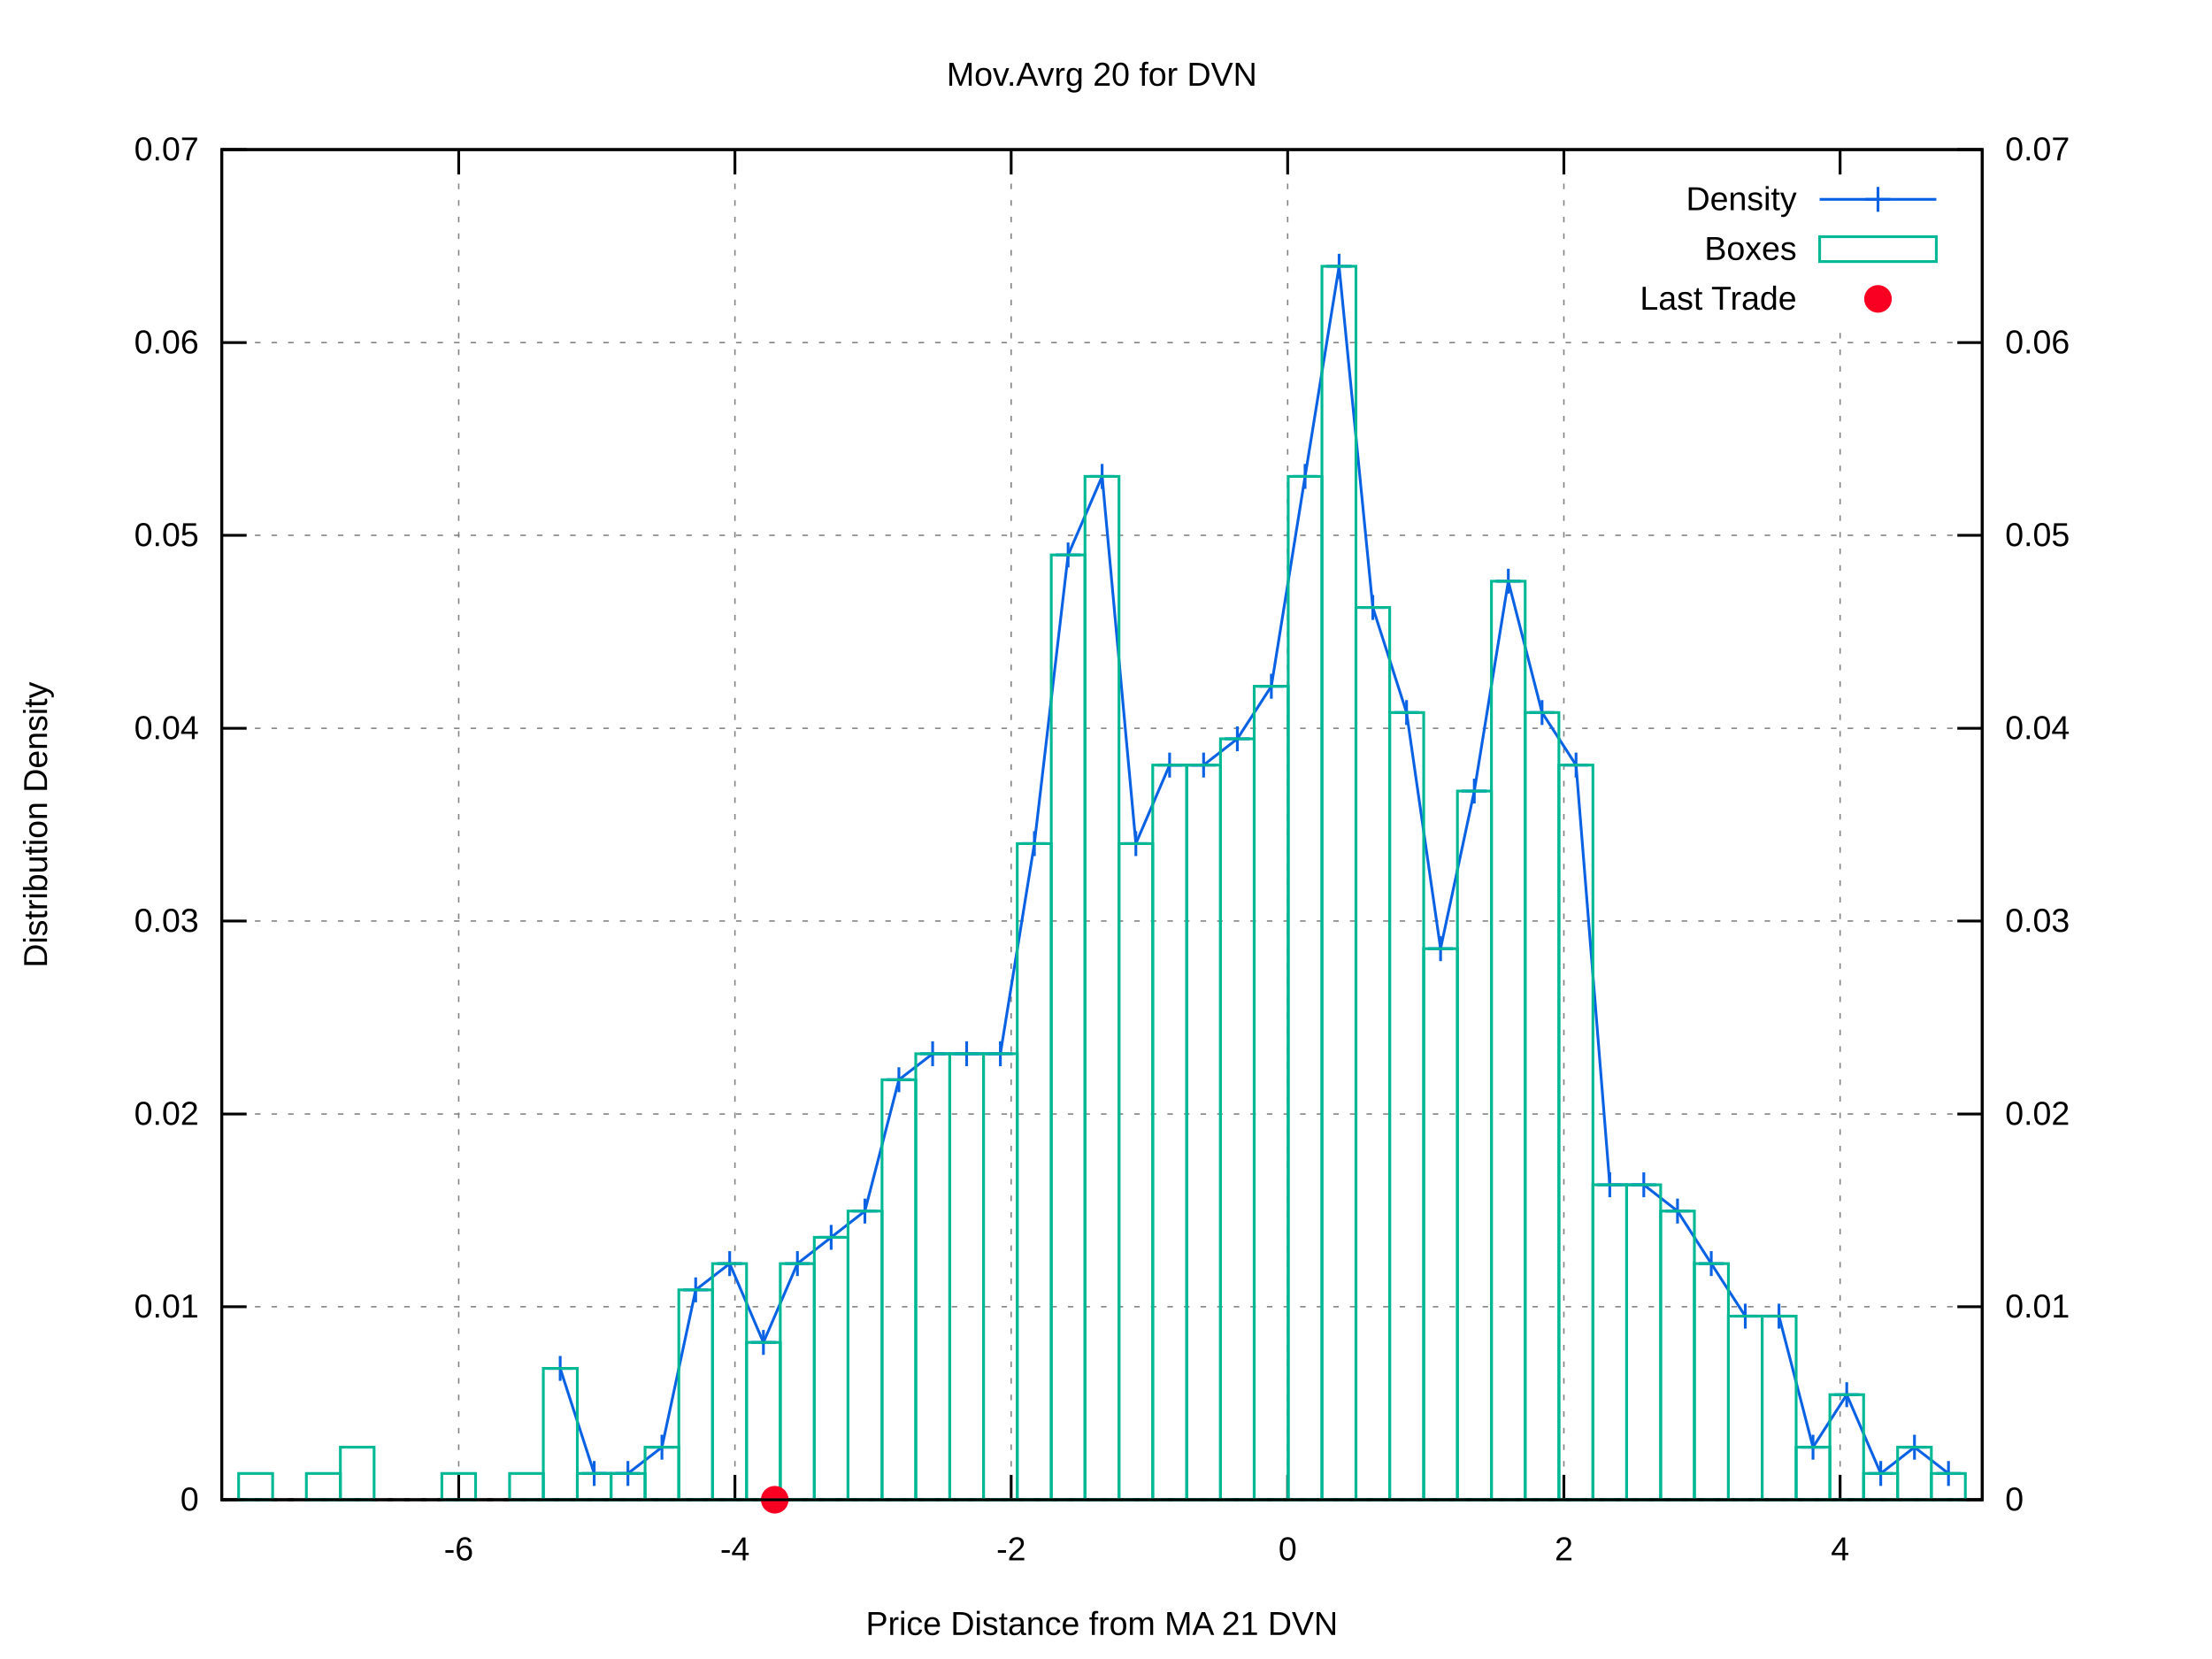
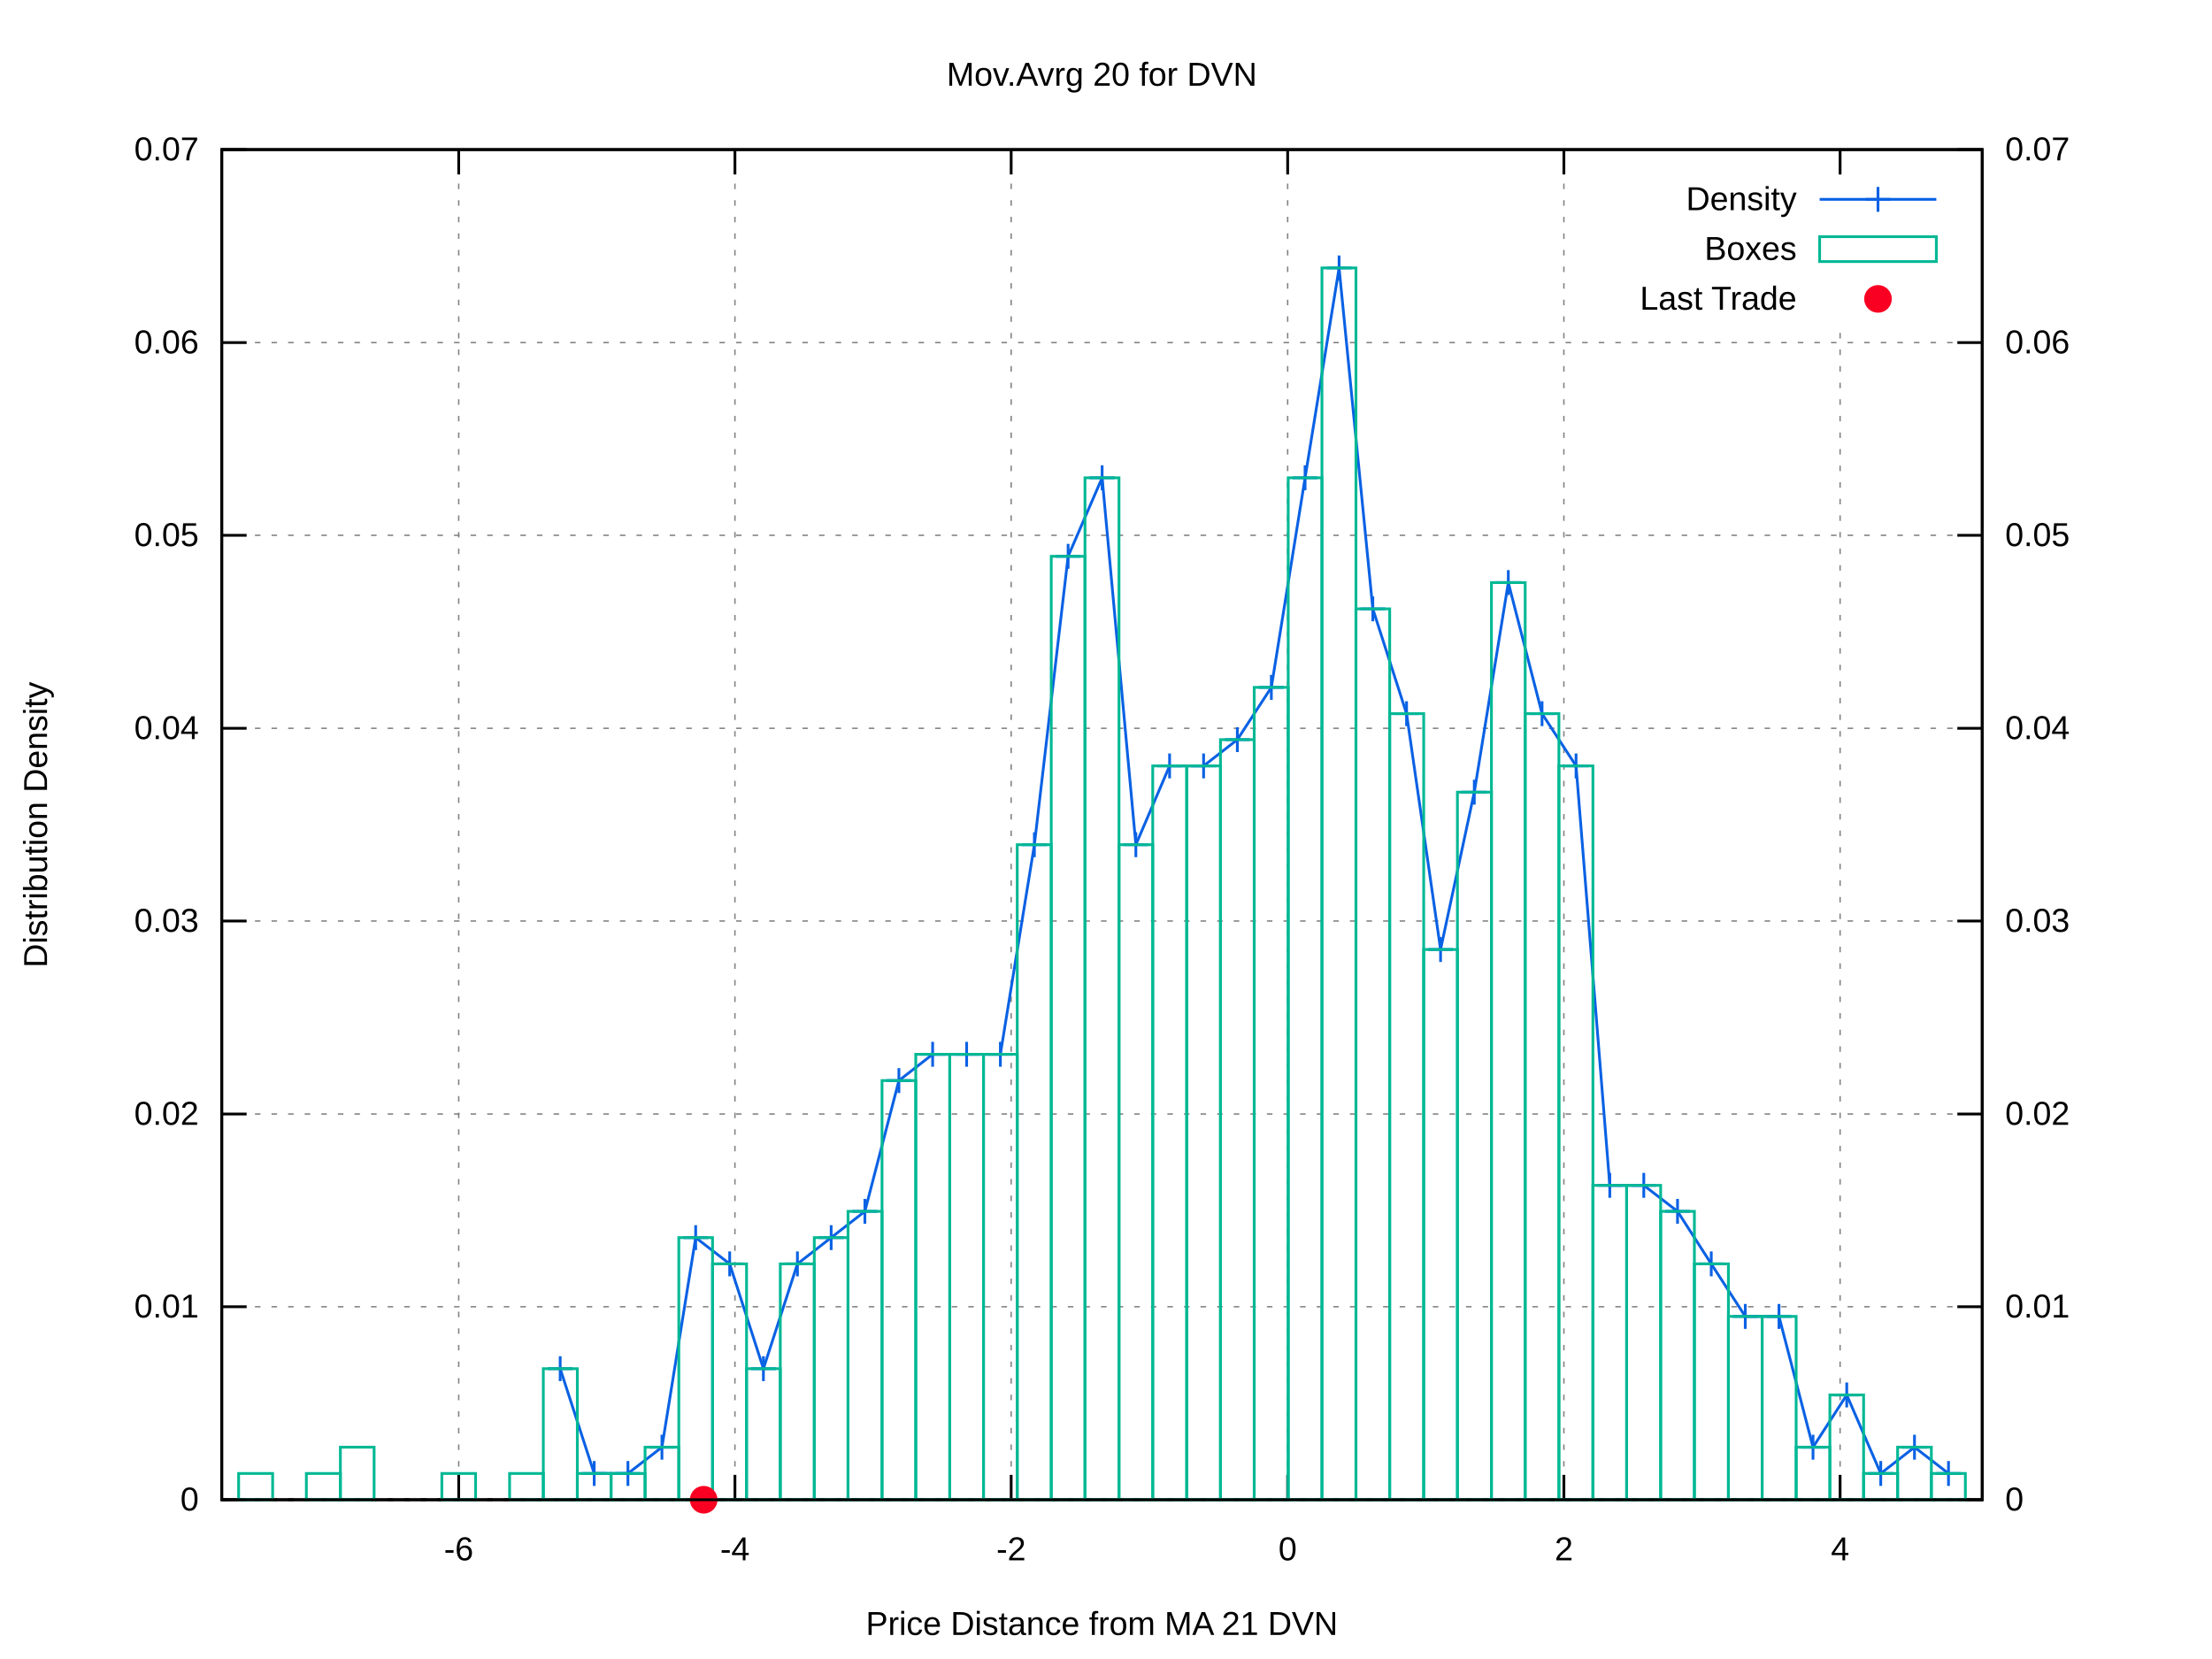
<svg xmlns="http://www.w3.org/2000/svg" xmlns:xlink="http://www.w3.org/1999/xlink" viewBox="0 0 800 600">
  <g id="gnuplot_canvas">
    <rect x="0" y="0" width="800" height="600" fill="#ffffff" />
    <defs>
      <circle id="gpDot" r="0.5" stroke-width="0.5" />
      <path id="gpPt0" stroke-width="0.222" stroke="currentColor" d="M-1,0 h2 M0,-1 v2" />
      <path id="gpPt1" stroke-width="0.222" stroke="currentColor" d="M-1,-1 L1,1 M1,-1 L-1,1" />
      <path id="gpPt2" stroke-width="0.222" stroke="currentColor" d="M-1,0 L1,0 M0,-1 L0,1 M-1,-1 L1,1 M-1,1 L1,-1" />
      <rect id="gpPt3" stroke-width="0.222" stroke="currentColor" x="-1" y="-1" width="2" height="2" />
      <rect id="gpPt4" stroke-width="0.222" stroke="currentColor" fill="currentColor" x="-1" y="-1" width="2" height="2" />
      <circle id="gpPt5" stroke-width="0.222" stroke="currentColor" cx="0" cy="0" r="1" />
      <use xlink:href="#gpPt5" id="gpPt6" fill="currentColor" stroke="none" />
      <path id="gpPt7" stroke-width="0.222" stroke="currentColor" d="M0,-1.33 L-1.33,0.67 L1.33,0.67 z" />
      <use xlink:href="#gpPt7" id="gpPt8" fill="currentColor" stroke="none" />
      <use xlink:href="#gpPt7" id="gpPt9" stroke="currentColor" transform="rotate(180)" />
      <use xlink:href="#gpPt9" id="gpPt10" fill="currentColor" stroke="none" />
      <use xlink:href="#gpPt3" id="gpPt11" stroke="currentColor" transform="rotate(45)" />
      <use xlink:href="#gpPt11" id="gpPt12" fill="currentColor" stroke="none" />
      <path id="gpPt13" stroke-width="0.222" stroke="currentColor" d="M0,1.330 L1.265,0.411 L0.782,-1.067 L-0.782,-1.076 L-1.265,0.411 z" />
      <use xlink:href="#gpPt13" id="gpPt14" fill="currentColor" stroke="none" />
      <filter id="textbox" filterUnits="objectBoundingBox" x="0" y="0" height="1" width="1">
        <feFlood flood-color="#FFFFFF" flood-opacity="1" result="bgnd" />
        <feComposite in="SourceGraphic" in2="bgnd" operator="atop" />
      </filter>
      <filter id="greybox" filterUnits="objectBoundingBox" x="0" y="0" height="1" width="1">
        <feFlood flood-color="lightgrey" flood-opacity="1" result="grey" />
        <feComposite in="SourceGraphic" in2="grey" operator="atop" />
      </filter>
    </defs>
    <g fill="none" color="#FFFFFF" stroke="black" stroke-width="1.00" stroke-linecap="butt" stroke-linejoin="miter">
</g>
    <g fill="none" color="black" stroke="currentColor" stroke-width="1.00" stroke-linecap="butt" stroke-linejoin="miter">
</g>
    <g fill="none" color="black" stroke="black" stroke-width="0.50" stroke-linecap="butt" stroke-linejoin="miter">
</g>
    <g fill="none" color="gray" stroke="currentColor" stroke-width="0.50" stroke-linecap="butt" stroke-linejoin="miter">
      <path stroke="gray" stroke-dasharray="2,4" class="gridline" d="M80.2,542.4 L716.9,542.4  " />
    </g>
    <g fill="none" color="gray" stroke="gray" stroke-width="1.00" stroke-linecap="butt" stroke-linejoin="miter">
</g>
    <g fill="none" color="black" stroke="currentColor" stroke-width="1.00" stroke-linecap="butt" stroke-linejoin="miter">
      <path stroke="black" d="M80.2,542.4 L89.2,542.4  " />
      <g transform="translate(71.9,546.3)" stroke="none" fill="black" font-family="arial" font-size="12.00" text-anchor="end">
        <text>
          <tspan font-family="arial"> 0</tspan>
        </text>
      </g>
    </g>
    <g fill="none" color="black" stroke="currentColor" stroke-width="1.00" stroke-linecap="butt" stroke-linejoin="miter">
</g>
    <g fill="none" color="black" stroke="black" stroke-width="0.50" stroke-linecap="butt" stroke-linejoin="miter">
</g>
    <g fill="none" color="gray" stroke="currentColor" stroke-width="0.50" stroke-linecap="butt" stroke-linejoin="miter">
      <path stroke="gray" stroke-dasharray="2,4" class="gridline" d="M80.2,472.6 L716.9,472.6  " />
    </g>
    <g fill="none" color="gray" stroke="gray" stroke-width="1.00" stroke-linecap="butt" stroke-linejoin="miter">
</g>
    <g fill="none" color="black" stroke="currentColor" stroke-width="1.00" stroke-linecap="butt" stroke-linejoin="miter">
      <path stroke="black" d="M80.2,472.6 L89.2,472.6  " />
      <g transform="translate(71.9,476.5)" stroke="none" fill="black" font-family="arial" font-size="12.00" text-anchor="end">
        <text>
          <tspan font-family="arial"> 0.01</tspan>
        </text>
      </g>
    </g>
    <g fill="none" color="black" stroke="currentColor" stroke-width="1.00" stroke-linecap="butt" stroke-linejoin="miter">
</g>
    <g fill="none" color="black" stroke="black" stroke-width="0.50" stroke-linecap="butt" stroke-linejoin="miter">
</g>
    <g fill="none" color="gray" stroke="currentColor" stroke-width="0.50" stroke-linecap="butt" stroke-linejoin="miter">
      <path stroke="gray" stroke-dasharray="2,4" class="gridline" d="M80.2,402.9 L716.9,402.9  " />
    </g>
    <g fill="none" color="gray" stroke="gray" stroke-width="1.00" stroke-linecap="butt" stroke-linejoin="miter">
</g>
    <g fill="none" color="black" stroke="currentColor" stroke-width="1.00" stroke-linecap="butt" stroke-linejoin="miter">
      <path stroke="black" d="M80.2,402.9 L89.2,402.9  " />
      <g transform="translate(71.9,406.8)" stroke="none" fill="black" font-family="arial" font-size="12.00" text-anchor="end">
        <text>
          <tspan font-family="arial"> 0.02</tspan>
        </text>
      </g>
    </g>
    <g fill="none" color="black" stroke="currentColor" stroke-width="1.00" stroke-linecap="butt" stroke-linejoin="miter">
</g>
    <g fill="none" color="black" stroke="black" stroke-width="0.50" stroke-linecap="butt" stroke-linejoin="miter">
</g>
    <g fill="none" color="gray" stroke="currentColor" stroke-width="0.50" stroke-linecap="butt" stroke-linejoin="miter">
      <path stroke="gray" stroke-dasharray="2,4" class="gridline" d="M80.2,333.1 L716.9,333.1  " />
    </g>
    <g fill="none" color="gray" stroke="gray" stroke-width="1.00" stroke-linecap="butt" stroke-linejoin="miter">
</g>
    <g fill="none" color="black" stroke="currentColor" stroke-width="1.00" stroke-linecap="butt" stroke-linejoin="miter">
      <path stroke="black" d="M80.2,333.1 L89.2,333.1  " />
      <g transform="translate(71.9,337.0)" stroke="none" fill="black" font-family="arial" font-size="12.00" text-anchor="end">
        <text>
          <tspan font-family="arial"> 0.03</tspan>
        </text>
      </g>
    </g>
    <g fill="none" color="black" stroke="currentColor" stroke-width="1.00" stroke-linecap="butt" stroke-linejoin="miter">
</g>
    <g fill="none" color="black" stroke="black" stroke-width="0.50" stroke-linecap="butt" stroke-linejoin="miter">
</g>
    <g fill="none" color="gray" stroke="currentColor" stroke-width="0.50" stroke-linecap="butt" stroke-linejoin="miter">
      <path stroke="gray" stroke-dasharray="2,4" class="gridline" d="M80.2,263.4 L716.9,263.4  " />
    </g>
    <g fill="none" color="gray" stroke="gray" stroke-width="1.00" stroke-linecap="butt" stroke-linejoin="miter">
</g>
    <g fill="none" color="black" stroke="currentColor" stroke-width="1.00" stroke-linecap="butt" stroke-linejoin="miter">
      <path stroke="black" d="M80.2,263.4 L89.2,263.4  " />
      <g transform="translate(71.9,267.3)" stroke="none" fill="black" font-family="arial" font-size="12.00" text-anchor="end">
        <text>
          <tspan font-family="arial"> 0.04</tspan>
        </text>
      </g>
    </g>
    <g fill="none" color="black" stroke="currentColor" stroke-width="1.00" stroke-linecap="butt" stroke-linejoin="miter">
</g>
    <g fill="none" color="black" stroke="black" stroke-width="0.50" stroke-linecap="butt" stroke-linejoin="miter">
</g>
    <g fill="none" color="gray" stroke="currentColor" stroke-width="0.50" stroke-linecap="butt" stroke-linejoin="miter">
      <path stroke="gray" stroke-dasharray="2,4" class="gridline" d="M80.2,193.6 L716.9,193.6  " />
    </g>
    <g fill="none" color="gray" stroke="gray" stroke-width="1.00" stroke-linecap="butt" stroke-linejoin="miter">
</g>
    <g fill="none" color="black" stroke="currentColor" stroke-width="1.00" stroke-linecap="butt" stroke-linejoin="miter">
      <path stroke="black" d="M80.2,193.6 L89.2,193.6  " />
      <g transform="translate(71.9,197.5)" stroke="none" fill="black" font-family="arial" font-size="12.00" text-anchor="end">
        <text>
          <tspan font-family="arial"> 0.05</tspan>
        </text>
      </g>
    </g>
    <g fill="none" color="black" stroke="currentColor" stroke-width="1.00" stroke-linecap="butt" stroke-linejoin="miter">
</g>
    <g fill="none" color="black" stroke="black" stroke-width="0.50" stroke-linecap="butt" stroke-linejoin="miter">
</g>
    <g fill="none" color="gray" stroke="currentColor" stroke-width="0.50" stroke-linecap="butt" stroke-linejoin="miter">
      <path stroke="gray" stroke-dasharray="2,4" class="gridline" d="M80.2,123.9 L716.9,123.9  " />
    </g>
    <g fill="none" color="gray" stroke="gray" stroke-width="1.00" stroke-linecap="butt" stroke-linejoin="miter">
</g>
    <g fill="none" color="black" stroke="currentColor" stroke-width="1.00" stroke-linecap="butt" stroke-linejoin="miter">
      <path stroke="black" d="M80.2,123.9 L89.2,123.9  " />
      <g transform="translate(71.9,127.8)" stroke="none" fill="black" font-family="arial" font-size="12.00" text-anchor="end">
        <text>
          <tspan font-family="arial"> 0.06</tspan>
        </text>
      </g>
    </g>
    <g fill="none" color="black" stroke="currentColor" stroke-width="1.00" stroke-linecap="butt" stroke-linejoin="miter">
</g>
    <g fill="none" color="black" stroke="black" stroke-width="0.50" stroke-linecap="butt" stroke-linejoin="miter">
</g>
    <g fill="none" color="gray" stroke="currentColor" stroke-width="0.50" stroke-linecap="butt" stroke-linejoin="miter">
      <path stroke="gray" stroke-dasharray="2,4" class="gridline" d="M80.2,54.1 L716.9,54.1  " />
    </g>
    <g fill="none" color="gray" stroke="gray" stroke-width="1.00" stroke-linecap="butt" stroke-linejoin="miter">
</g>
    <g fill="none" color="black" stroke="currentColor" stroke-width="1.00" stroke-linecap="butt" stroke-linejoin="miter">
      <path stroke="black" d="M80.2,54.1 L89.2,54.1  " />
      <g transform="translate(71.9,58.0)" stroke="none" fill="black" font-family="arial" font-size="12.00" text-anchor="end">
        <text>
          <tspan font-family="arial"> 0.07</tspan>
        </text>
      </g>
    </g>
    <g fill="none" color="black" stroke="currentColor" stroke-width="1.00" stroke-linecap="butt" stroke-linejoin="miter">
</g>
    <g fill="none" color="black" stroke="black" stroke-width="0.50" stroke-linecap="butt" stroke-linejoin="miter">
</g>
    <g fill="none" color="gray" stroke="currentColor" stroke-width="0.50" stroke-linecap="butt" stroke-linejoin="miter">
      <path stroke="gray" stroke-dasharray="2,4" class="gridline" d="M165.9,542.4 L165.9,54.1  " />
    </g>
    <g fill="none" color="gray" stroke="gray" stroke-width="1.00" stroke-linecap="butt" stroke-linejoin="miter">
</g>
    <g fill="none" color="black" stroke="currentColor" stroke-width="1.00" stroke-linecap="butt" stroke-linejoin="miter">
      <path stroke="black" d="M165.9,542.4 L165.9,533.4 M165.9,54.1 L165.9,63.1  " />
      <g transform="translate(165.9,564.3)" stroke="none" fill="black" font-family="arial" font-size="12.00" text-anchor="middle">
        <text>
          <tspan font-family="arial">-6</tspan>
        </text>
      </g>
    </g>
    <g fill="none" color="black" stroke="currentColor" stroke-width="1.00" stroke-linecap="butt" stroke-linejoin="miter">
</g>
    <g fill="none" color="black" stroke="black" stroke-width="0.50" stroke-linecap="butt" stroke-linejoin="miter">
</g>
    <g fill="none" color="gray" stroke="currentColor" stroke-width="0.50" stroke-linecap="butt" stroke-linejoin="miter">
      <path stroke="gray" stroke-dasharray="2,4" class="gridline" d="M265.8,542.4 L265.8,54.1  " />
    </g>
    <g fill="none" color="gray" stroke="gray" stroke-width="1.00" stroke-linecap="butt" stroke-linejoin="miter">
</g>
    <g fill="none" color="black" stroke="currentColor" stroke-width="1.00" stroke-linecap="butt" stroke-linejoin="miter">
      <path stroke="black" d="M265.8,542.4 L265.8,533.4 M265.8,54.1 L265.8,63.1  " />
      <g transform="translate(265.8,564.3)" stroke="none" fill="black" font-family="arial" font-size="12.00" text-anchor="middle">
        <text>
          <tspan font-family="arial">-4</tspan>
        </text>
      </g>
    </g>
    <g fill="none" color="black" stroke="currentColor" stroke-width="1.00" stroke-linecap="butt" stroke-linejoin="miter">
</g>
    <g fill="none" color="black" stroke="black" stroke-width="0.50" stroke-linecap="butt" stroke-linejoin="miter">
</g>
    <g fill="none" color="gray" stroke="currentColor" stroke-width="0.50" stroke-linecap="butt" stroke-linejoin="miter">
      <path stroke="gray" stroke-dasharray="2,4" class="gridline" d="M365.7,542.4 L365.7,54.1  " />
    </g>
    <g fill="none" color="gray" stroke="gray" stroke-width="1.00" stroke-linecap="butt" stroke-linejoin="miter">
</g>
    <g fill="none" color="black" stroke="currentColor" stroke-width="1.00" stroke-linecap="butt" stroke-linejoin="miter">
      <path stroke="black" d="M365.7,542.4 L365.7,533.4 M365.7,54.1 L365.7,63.1  " />
      <g transform="translate(365.7,564.3)" stroke="none" fill="black" font-family="arial" font-size="12.00" text-anchor="middle">
        <text>
          <tspan font-family="arial">-2</tspan>
        </text>
      </g>
    </g>
    <g fill="none" color="black" stroke="currentColor" stroke-width="1.00" stroke-linecap="butt" stroke-linejoin="miter">
</g>
    <g fill="none" color="black" stroke="black" stroke-width="0.50" stroke-linecap="butt" stroke-linejoin="miter">
</g>
    <g fill="none" color="gray" stroke="currentColor" stroke-width="0.50" stroke-linecap="butt" stroke-linejoin="miter">
      <path stroke="gray" stroke-dasharray="2,4" class="gridline" d="M465.7,542.4 L465.7,54.1  " />
    </g>
    <g fill="none" color="gray" stroke="gray" stroke-width="1.00" stroke-linecap="butt" stroke-linejoin="miter">
</g>
    <g fill="none" color="black" stroke="currentColor" stroke-width="1.00" stroke-linecap="butt" stroke-linejoin="miter">
      <path stroke="black" d="M465.7,542.4 L465.7,533.4 M465.7,54.1 L465.7,63.1  " />
      <g transform="translate(465.7,564.3)" stroke="none" fill="black" font-family="arial" font-size="12.00" text-anchor="middle">
        <text>
          <tspan font-family="arial"> 0</tspan>
        </text>
      </g>
    </g>
    <g fill="none" color="black" stroke="currentColor" stroke-width="1.00" stroke-linecap="butt" stroke-linejoin="miter">
</g>
    <g fill="none" color="black" stroke="black" stroke-width="0.50" stroke-linecap="butt" stroke-linejoin="miter">
</g>
    <g fill="none" color="gray" stroke="currentColor" stroke-width="0.50" stroke-linecap="butt" stroke-linejoin="miter">
      <path stroke="gray" stroke-dasharray="2,4" class="gridline" d="M565.6,542.4 L565.6,54.1  " />
    </g>
    <g fill="none" color="gray" stroke="gray" stroke-width="1.00" stroke-linecap="butt" stroke-linejoin="miter">
</g>
    <g fill="none" color="black" stroke="currentColor" stroke-width="1.00" stroke-linecap="butt" stroke-linejoin="miter">
      <path stroke="black" d="M565.6,542.4 L565.6,533.4 M565.6,54.1 L565.6,63.1  " />
      <g transform="translate(565.6,564.3)" stroke="none" fill="black" font-family="arial" font-size="12.00" text-anchor="middle">
        <text>
          <tspan font-family="arial"> 2</tspan>
        </text>
      </g>
    </g>
    <g fill="none" color="black" stroke="currentColor" stroke-width="1.00" stroke-linecap="butt" stroke-linejoin="miter">
</g>
    <g fill="none" color="black" stroke="black" stroke-width="0.50" stroke-linecap="butt" stroke-linejoin="miter">
</g>
    <g fill="none" color="gray" stroke="currentColor" stroke-width="0.50" stroke-linecap="butt" stroke-linejoin="miter">
      <path stroke="gray" stroke-dasharray="2,4" class="gridline" d="M665.5,542.4 L665.5,117.1 M665.5,63.1 L665.5,54.1  " />
    </g>
    <g fill="none" color="gray" stroke="gray" stroke-width="1.00" stroke-linecap="butt" stroke-linejoin="miter">
</g>
    <g fill="none" color="black" stroke="currentColor" stroke-width="1.00" stroke-linecap="butt" stroke-linejoin="miter">
      <path stroke="black" d="M665.5,542.4 L665.5,533.4 M665.5,54.1 L665.5,63.1  " />
      <g transform="translate(665.5,564.3)" stroke="none" fill="black" font-family="arial" font-size="12.00" text-anchor="middle">
        <text>
          <tspan font-family="arial"> 4</tspan>
        </text>
      </g>
    </g>
    <g fill="none" color="black" stroke="currentColor" stroke-width="1.00" stroke-linecap="butt" stroke-linejoin="miter">
      <path stroke="black" d="M716.9,542.4 L707.9,542.4  " />
      <g transform="translate(725.2,546.3)" stroke="none" fill="black" font-family="arial" font-size="12.00" text-anchor="start">
        <text>
          <tspan font-family="arial"> 0</tspan>
        </text>
      </g>
    </g>
    <g fill="none" color="black" stroke="currentColor" stroke-width="1.00" stroke-linecap="butt" stroke-linejoin="miter">
      <path stroke="black" d="M716.9,472.6 L707.9,472.6  " />
      <g transform="translate(725.2,476.5)" stroke="none" fill="black" font-family="arial" font-size="12.00" text-anchor="start">
        <text>
          <tspan font-family="arial"> 0.01</tspan>
        </text>
      </g>
    </g>
    <g fill="none" color="black" stroke="currentColor" stroke-width="1.00" stroke-linecap="butt" stroke-linejoin="miter">
      <path stroke="black" d="M716.9,402.9 L707.9,402.9  " />
      <g transform="translate(725.2,406.8)" stroke="none" fill="black" font-family="arial" font-size="12.00" text-anchor="start">
        <text>
          <tspan font-family="arial"> 0.02</tspan>
        </text>
      </g>
    </g>
    <g fill="none" color="black" stroke="currentColor" stroke-width="1.00" stroke-linecap="butt" stroke-linejoin="miter">
      <path stroke="black" d="M716.9,333.1 L707.9,333.1  " />
      <g transform="translate(725.2,337.0)" stroke="none" fill="black" font-family="arial" font-size="12.00" text-anchor="start">
        <text>
          <tspan font-family="arial"> 0.03</tspan>
        </text>
      </g>
    </g>
    <g fill="none" color="black" stroke="currentColor" stroke-width="1.00" stroke-linecap="butt" stroke-linejoin="miter">
      <path stroke="black" d="M716.9,263.4 L707.9,263.4  " />
      <g transform="translate(725.2,267.3)" stroke="none" fill="black" font-family="arial" font-size="12.00" text-anchor="start">
        <text>
          <tspan font-family="arial"> 0.04</tspan>
        </text>
      </g>
    </g>
    <g fill="none" color="black" stroke="currentColor" stroke-width="1.00" stroke-linecap="butt" stroke-linejoin="miter">
      <path stroke="black" d="M716.9,193.6 L707.9,193.6  " />
      <g transform="translate(725.2,197.5)" stroke="none" fill="black" font-family="arial" font-size="12.00" text-anchor="start">
        <text>
          <tspan font-family="arial"> 0.05</tspan>
        </text>
      </g>
    </g>
    <g fill="none" color="black" stroke="currentColor" stroke-width="1.00" stroke-linecap="butt" stroke-linejoin="miter">
      <path stroke="black" d="M716.9,123.9 L707.9,123.9  " />
      <g transform="translate(725.2,127.8)" stroke="none" fill="black" font-family="arial" font-size="12.00" text-anchor="start">
        <text>
          <tspan font-family="arial"> 0.06</tspan>
        </text>
      </g>
    </g>
    <g fill="none" color="black" stroke="currentColor" stroke-width="1.00" stroke-linecap="butt" stroke-linejoin="miter">
      <path stroke="black" d="M716.9,54.1 L707.9,54.1  " />
      <g transform="translate(725.2,58.0)" stroke="none" fill="black" font-family="arial" font-size="12.00" text-anchor="start">
        <text>
          <tspan font-family="arial"> 0.07</tspan>
        </text>
      </g>
    </g>
    <g fill="none" color="black" stroke="currentColor" stroke-width="1.00" stroke-linecap="butt" stroke-linejoin="miter">
</g>
    <g fill="none" color="gray" stroke="currentColor" stroke-width="1.00" stroke-linecap="butt" stroke-linejoin="miter">
      <path stroke="black" stroke-dasharray="2,4" d="M80.2,542.4 L716.9,542.4  " />
    </g>
    <g fill="none" color="black" stroke="currentColor" stroke-width="1.00" stroke-linecap="butt" stroke-linejoin="miter">
      <path stroke="black" d="M80.2,54.1 L80.2,542.4 L716.9,542.4 L716.9,54.1 L80.2,54.1 Z  " />
    </g>
    <g fill="none" color="black" stroke="currentColor" stroke-width="1.00" stroke-linecap="butt" stroke-linejoin="miter">
      <g transform="translate(17.0,298.3) rotate(270)" stroke="none" fill="black" font-family="arial" font-size="12.00" text-anchor="middle">
        <text>
          <tspan font-family="arial">Distribution Density</tspan>
        </text>
      </g>
    </g>
    <g fill="none" color="black" stroke="currentColor" stroke-width="1.00" stroke-linecap="butt" stroke-linejoin="miter">
      <g transform="translate(398.5,591.3)" stroke="none" fill="black" font-family="arial" font-size="12.00" text-anchor="middle">
        <text>
          <tspan font-family="arial">Price Distance from MA 21 DVN</tspan>
        </text>
      </g>
    </g>
    <g fill="none" color="black" stroke="currentColor" stroke-width="1.00" stroke-linecap="butt" stroke-linejoin="miter">
      <g transform="translate(398.5,31.0)" stroke="none" fill="black" font-family="arial" font-size="12.00" text-anchor="middle">
        <text>
          <tspan font-family="arial">Mov.Avrg 20 for DVN </tspan>
        </text>
      </g>
    </g>
    <g id="gnuplot_plot_1">
      <g fill="none" color="black" stroke="currentColor" stroke-width="1.00" stroke-linecap="butt" stroke-linejoin="miter">
        <g transform="translate(649.8,76.0)" stroke="none" fill="black" font-family="arial" font-size="12.00" text-anchor="end">
          <text>
            <tspan font-family="arial">Density</tspan>
          </text>
        </g>
      </g>
      <g fill="none" color="black" stroke="currentColor" stroke-width="1.00" stroke-linecap="butt" stroke-linejoin="miter">
-         <path stroke="rgb(  9,  97, 228)" d="M658.1,72.1 L700.3,72.1 M202.6,494.9 L214.9,532.9 L227.1,532.9 L239.4,523.4 L251.6,466.5 L263.9,457.0   L276.1,485.5 L288.4,457.0 L300.6,447.5 L312.8,438.0 L325.1,390.5 L337.3,381.1 L349.6,381.1 L361.8,381.1   L374.1,305.1 L386.3,200.7 L398.6,172.3 L410.8,305.1 L423.0,276.7 L435.3,276.7 L447.5,267.2 L459.8,248.2   L472.0,172.3 L484.3,96.3 L496.5,219.7 L508.7,257.7 L521.0,343.1 L533.2,286.1 L545.5,210.2 L557.7,257.7   L570.0,276.7 L582.2,428.5 L594.5,428.5 L606.7,438.0 L618.9,457.0 L631.2,476.0 L643.4,476.0 L655.7,523.4   L667.9,504.4 L680.2,532.9 L692.4,523.4 L704.7,532.9  " />
-         <use xlink:href="#gpPt0" transform="translate(202.6,494.9) scale(4.50)" color="rgb(  9,  97, 228)" />
+         <path stroke="rgb(  9,  97, 228)" d="M658.1,72.1 L700.3,72.1 M202.6,495.0 L214.9,532.9 L227.1,532.9 L239.4,523.4 L251.6,447.6 L263.9,457.1   L276.1,495.0 L288.4,457.1 L300.6,447.6 L312.8,438.1 L325.1,390.8 L337.3,381.3 L349.6,381.3 L361.8,381.3   L374.1,305.5 L386.3,201.2 L398.6,172.8 L410.8,305.5 L423.0,277.0 L435.3,277.0 L447.5,267.5 L459.8,248.6   L472.0,172.8 L484.3,96.9 L496.5,220.2 L508.7,258.1 L521.0,343.4 L533.2,286.5 L545.5,210.7 L557.7,258.1   L570.0,277.0 L582.2,428.7 L594.5,428.7 L606.7,438.1 L618.9,457.1 L631.2,476.1 L643.4,476.1 L655.7,523.4   L667.9,504.5 L680.2,532.9 L692.4,523.4 L704.7,532.9  " />
+         <use xlink:href="#gpPt0" transform="translate(202.6,495.0) scale(4.50)" color="rgb(  9,  97, 228)" />
        <use xlink:href="#gpPt0" transform="translate(214.9,532.9) scale(4.50)" color="rgb(  9,  97, 228)" />
        <use xlink:href="#gpPt0" transform="translate(227.1,532.9) scale(4.50)" color="rgb(  9,  97, 228)" />
        <use xlink:href="#gpPt0" transform="translate(239.4,523.4) scale(4.50)" color="rgb(  9,  97, 228)" />
-         <use xlink:href="#gpPt0" transform="translate(251.6,466.5) scale(4.50)" color="rgb(  9,  97, 228)" />
-         <use xlink:href="#gpPt0" transform="translate(263.9,457.0) scale(4.50)" color="rgb(  9,  97, 228)" />
-         <use xlink:href="#gpPt0" transform="translate(276.1,485.5) scale(4.50)" color="rgb(  9,  97, 228)" />
-         <use xlink:href="#gpPt0" transform="translate(288.4,457.0) scale(4.50)" color="rgb(  9,  97, 228)" />
-         <use xlink:href="#gpPt0" transform="translate(300.6,447.5) scale(4.50)" color="rgb(  9,  97, 228)" />
-         <use xlink:href="#gpPt0" transform="translate(312.8,438.0) scale(4.50)" color="rgb(  9,  97, 228)" />
-         <use xlink:href="#gpPt0" transform="translate(325.1,390.5) scale(4.50)" color="rgb(  9,  97, 228)" />
-         <use xlink:href="#gpPt0" transform="translate(337.3,381.1) scale(4.50)" color="rgb(  9,  97, 228)" />
-         <use xlink:href="#gpPt0" transform="translate(349.6,381.1) scale(4.50)" color="rgb(  9,  97, 228)" />
-         <use xlink:href="#gpPt0" transform="translate(361.8,381.1) scale(4.50)" color="rgb(  9,  97, 228)" />
-         <use xlink:href="#gpPt0" transform="translate(374.1,305.1) scale(4.50)" color="rgb(  9,  97, 228)" />
-         <use xlink:href="#gpPt0" transform="translate(386.3,200.7) scale(4.50)" color="rgb(  9,  97, 228)" />
-         <use xlink:href="#gpPt0" transform="translate(398.6,172.3) scale(4.50)" color="rgb(  9,  97, 228)" />
-         <use xlink:href="#gpPt0" transform="translate(410.8,305.1) scale(4.50)" color="rgb(  9,  97, 228)" />
-         <use xlink:href="#gpPt0" transform="translate(423.0,276.7) scale(4.50)" color="rgb(  9,  97, 228)" />
-         <use xlink:href="#gpPt0" transform="translate(435.3,276.7) scale(4.50)" color="rgb(  9,  97, 228)" />
-         <use xlink:href="#gpPt0" transform="translate(447.5,267.2) scale(4.50)" color="rgb(  9,  97, 228)" />
-         <use xlink:href="#gpPt0" transform="translate(459.8,248.2) scale(4.50)" color="rgb(  9,  97, 228)" />
-         <use xlink:href="#gpPt0" transform="translate(472.0,172.3) scale(4.50)" color="rgb(  9,  97, 228)" />
-         <use xlink:href="#gpPt0" transform="translate(484.3,96.3) scale(4.50)" color="rgb(  9,  97, 228)" />
-         <use xlink:href="#gpPt0" transform="translate(496.5,219.7) scale(4.50)" color="rgb(  9,  97, 228)" />
-         <use xlink:href="#gpPt0" transform="translate(508.7,257.7) scale(4.50)" color="rgb(  9,  97, 228)" />
-         <use xlink:href="#gpPt0" transform="translate(521.0,343.1) scale(4.50)" color="rgb(  9,  97, 228)" />
-         <use xlink:href="#gpPt0" transform="translate(533.2,286.1) scale(4.50)" color="rgb(  9,  97, 228)" />
-         <use xlink:href="#gpPt0" transform="translate(545.5,210.2) scale(4.50)" color="rgb(  9,  97, 228)" />
-         <use xlink:href="#gpPt0" transform="translate(557.7,257.7) scale(4.50)" color="rgb(  9,  97, 228)" />
-         <use xlink:href="#gpPt0" transform="translate(570.0,276.7) scale(4.50)" color="rgb(  9,  97, 228)" />
-         <use xlink:href="#gpPt0" transform="translate(582.2,428.5) scale(4.50)" color="rgb(  9,  97, 228)" />
-         <use xlink:href="#gpPt0" transform="translate(594.5,428.5) scale(4.50)" color="rgb(  9,  97, 228)" />
-         <use xlink:href="#gpPt0" transform="translate(606.7,438.0) scale(4.50)" color="rgb(  9,  97, 228)" />
-         <use xlink:href="#gpPt0" transform="translate(618.9,457.0) scale(4.50)" color="rgb(  9,  97, 228)" />
-         <use xlink:href="#gpPt0" transform="translate(631.2,476.0) scale(4.50)" color="rgb(  9,  97, 228)" />
-         <use xlink:href="#gpPt0" transform="translate(643.4,476.0) scale(4.50)" color="rgb(  9,  97, 228)" />
+         <use xlink:href="#gpPt0" transform="translate(251.6,447.6) scale(4.50)" color="rgb(  9,  97, 228)" />
+         <use xlink:href="#gpPt0" transform="translate(263.9,457.1) scale(4.50)" color="rgb(  9,  97, 228)" />
+         <use xlink:href="#gpPt0" transform="translate(276.1,495.0) scale(4.50)" color="rgb(  9,  97, 228)" />
+         <use xlink:href="#gpPt0" transform="translate(288.4,457.1) scale(4.50)" color="rgb(  9,  97, 228)" />
+         <use xlink:href="#gpPt0" transform="translate(300.6,447.6) scale(4.50)" color="rgb(  9,  97, 228)" />
+         <use xlink:href="#gpPt0" transform="translate(312.8,438.1) scale(4.50)" color="rgb(  9,  97, 228)" />
+         <use xlink:href="#gpPt0" transform="translate(325.1,390.8) scale(4.50)" color="rgb(  9,  97, 228)" />
+         <use xlink:href="#gpPt0" transform="translate(337.3,381.3) scale(4.50)" color="rgb(  9,  97, 228)" />
+         <use xlink:href="#gpPt0" transform="translate(349.6,381.3) scale(4.50)" color="rgb(  9,  97, 228)" />
+         <use xlink:href="#gpPt0" transform="translate(361.8,381.3) scale(4.50)" color="rgb(  9,  97, 228)" />
+         <use xlink:href="#gpPt0" transform="translate(374.1,305.5) scale(4.50)" color="rgb(  9,  97, 228)" />
+         <use xlink:href="#gpPt0" transform="translate(386.3,201.2) scale(4.50)" color="rgb(  9,  97, 228)" />
+         <use xlink:href="#gpPt0" transform="translate(398.6,172.8) scale(4.50)" color="rgb(  9,  97, 228)" />
+         <use xlink:href="#gpPt0" transform="translate(410.8,305.5) scale(4.50)" color="rgb(  9,  97, 228)" />
+         <use xlink:href="#gpPt0" transform="translate(423.0,277.0) scale(4.50)" color="rgb(  9,  97, 228)" />
+         <use xlink:href="#gpPt0" transform="translate(435.3,277.0) scale(4.50)" color="rgb(  9,  97, 228)" />
+         <use xlink:href="#gpPt0" transform="translate(447.5,267.5) scale(4.50)" color="rgb(  9,  97, 228)" />
+         <use xlink:href="#gpPt0" transform="translate(459.8,248.6) scale(4.50)" color="rgb(  9,  97, 228)" />
+         <use xlink:href="#gpPt0" transform="translate(472.0,172.8) scale(4.50)" color="rgb(  9,  97, 228)" />
+         <use xlink:href="#gpPt0" transform="translate(484.3,96.9) scale(4.50)" color="rgb(  9,  97, 228)" />
+         <use xlink:href="#gpPt0" transform="translate(496.5,220.2) scale(4.50)" color="rgb(  9,  97, 228)" />
+         <use xlink:href="#gpPt0" transform="translate(508.7,258.1) scale(4.50)" color="rgb(  9,  97, 228)" />
+         <use xlink:href="#gpPt0" transform="translate(521.0,343.4) scale(4.50)" color="rgb(  9,  97, 228)" />
+         <use xlink:href="#gpPt0" transform="translate(533.2,286.5) scale(4.50)" color="rgb(  9,  97, 228)" />
+         <use xlink:href="#gpPt0" transform="translate(545.5,210.7) scale(4.50)" color="rgb(  9,  97, 228)" />
+         <use xlink:href="#gpPt0" transform="translate(557.7,258.1) scale(4.50)" color="rgb(  9,  97, 228)" />
+         <use xlink:href="#gpPt0" transform="translate(570.0,277.0) scale(4.50)" color="rgb(  9,  97, 228)" />
+         <use xlink:href="#gpPt0" transform="translate(582.2,428.7) scale(4.50)" color="rgb(  9,  97, 228)" />
+         <use xlink:href="#gpPt0" transform="translate(594.5,428.7) scale(4.50)" color="rgb(  9,  97, 228)" />
+         <use xlink:href="#gpPt0" transform="translate(606.7,438.1) scale(4.50)" color="rgb(  9,  97, 228)" />
+         <use xlink:href="#gpPt0" transform="translate(618.9,457.1) scale(4.50)" color="rgb(  9,  97, 228)" />
+         <use xlink:href="#gpPt0" transform="translate(631.2,476.1) scale(4.50)" color="rgb(  9,  97, 228)" />
+         <use xlink:href="#gpPt0" transform="translate(643.4,476.1) scale(4.50)" color="rgb(  9,  97, 228)" />
        <use xlink:href="#gpPt0" transform="translate(655.7,523.4) scale(4.50)" color="rgb(  9,  97, 228)" />
-         <use xlink:href="#gpPt0" transform="translate(667.9,504.4) scale(4.50)" color="rgb(  9,  97, 228)" />
+         <use xlink:href="#gpPt0" transform="translate(667.9,504.5) scale(4.50)" color="rgb(  9,  97, 228)" />
        <use xlink:href="#gpPt0" transform="translate(680.2,532.9) scale(4.50)" color="rgb(  9,  97, 228)" />
        <use xlink:href="#gpPt0" transform="translate(692.4,523.4) scale(4.50)" color="rgb(  9,  97, 228)" />
        <use xlink:href="#gpPt0" transform="translate(704.7,532.9) scale(4.50)" color="rgb(  9,  97, 228)" />
        <use xlink:href="#gpPt0" transform="translate(679.2,72.1) scale(4.50)" color="rgb(  9,  97, 228)" />
      </g>
    </g>
    <g id="gnuplot_plot_2">
      <g fill="none" color="black" stroke="currentColor" stroke-width="1.00" stroke-linecap="butt" stroke-linejoin="miter">
        <g transform="translate(649.8,94.0)" stroke="none" fill="black" font-family="arial" font-size="12.00" text-anchor="end">
          <text>
            <tspan font-family="arial">Boxes</tspan>
          </text>
        </g>
      </g>
      <g fill="none" color="black" stroke="currentColor" stroke-width="1.00" stroke-linecap="butt" stroke-linejoin="miter">
        <path stroke="rgb(  0, 184, 148)" d="M658.1,94.6 L700.3,94.6 L700.3,85.6 L658.1,85.6 L658.1,94.6 Z  " />
        <path stroke="rgb(  0, 184, 148)" d="M86.3,542.4 L86.3,532.9 L98.6,532.9 L98.6,542.4 L86.3,542.4 Z  " />
        <path stroke="rgb(  0, 184, 148)" d="M110.8,542.4 L110.8,532.9 L123.1,532.9 L123.1,542.4 L110.8,542.4 Z  " />
        <path stroke="rgb(  0, 184, 148)" d="M123.1,542.4 L123.1,523.4 L135.3,523.4 L135.3,542.4 L123.1,542.4 Z  " />
        <path stroke="rgb(  0, 184, 148)" d="M159.8,542.4 L159.8,532.9 L172.0,532.9 L172.0,542.4 L159.8,542.4 Z  " />
        <path stroke="rgb(  0, 184, 148)" d="M184.3,542.4 L184.3,532.9 L196.5,532.9 L196.5,542.4 L184.3,542.4 Z  " />
-         <path stroke="rgb(  0, 184, 148)" d="M196.5,542.4 L196.5,494.9 L208.8,494.9 L208.8,542.4 L196.5,542.4 Z  " />
+         <path stroke="rgb(  0, 184, 148)" d="M196.5,542.4 L196.5,495.0 L208.8,495.0 L208.8,542.4 L196.5,542.4 Z  " />
        <path stroke="rgb(  0, 184, 148)" d="M208.8,542.4 L208.8,532.9 L221.0,532.9 L221.0,542.4 L208.8,542.4 Z  " />
        <path stroke="rgb(  0, 184, 148)" d="M221.0,542.4 L221.0,532.9 L233.3,532.9 L233.3,542.4 L221.0,542.4 Z  " />
        <path stroke="rgb(  0, 184, 148)" d="M233.3,542.4 L233.3,523.4 L245.5,523.4 L245.5,542.4 L233.3,542.4 Z  " />
-         <path stroke="rgb(  0, 184, 148)" d="M245.5,542.4 L245.5,466.5 L257.7,466.5 L257.7,542.4 L245.5,542.4 Z  " />
-         <path stroke="rgb(  0, 184, 148)" d="M257.7,542.4 L257.7,457.0 L270.0,457.0 L270.0,542.4 L257.7,542.4 Z  " />
-         <path stroke="rgb(  0, 184, 148)" d="M270.0,542.4 L270.0,485.5 L282.2,485.5 L282.2,542.4 L270.0,542.4 Z  " />
-         <path stroke="rgb(  0, 184, 148)" d="M282.2,542.4 L282.2,457.0 L294.5,457.0 L294.5,542.4 L282.2,542.4 Z  " />
-         <path stroke="rgb(  0, 184, 148)" d="M294.5,542.4 L294.5,447.5 L306.7,447.5 L306.7,542.4 L294.5,542.4 Z  " />
-         <path stroke="rgb(  0, 184, 148)" d="M306.7,542.4 L306.7,438.0 L319.0,438.0 L319.0,542.4 L306.7,542.4 Z  " />
-         <path stroke="rgb(  0, 184, 148)" d="M319.0,542.4 L319.0,390.5 L331.2,390.5 L331.2,542.4 L319.0,542.4 Z  " />
-         <path stroke="rgb(  0, 184, 148)" d="M331.2,542.4 L331.2,381.1 L343.5,381.1 L343.5,542.4 L331.2,542.4 Z  " />
-         <path stroke="rgb(  0, 184, 148)" d="M343.5,542.4 L343.5,381.1 L355.7,381.1 L355.7,542.4 L343.5,542.4 Z  " />
-         <path stroke="rgb(  0, 184, 148)" d="M355.7,542.4 L355.7,381.1 L367.9,381.1 L367.9,542.4 L355.7,542.4 Z  " />
-         <path stroke="rgb(  0, 184, 148)" d="M367.9,542.4 L367.9,305.1 L380.2,305.1 L380.2,542.4 L367.9,542.4 Z  " />
-         <path stroke="rgb(  0, 184, 148)" d="M380.2,542.4 L380.2,200.7 L392.4,200.7 L392.4,542.4 L380.2,542.4 Z  " />
-         <path stroke="rgb(  0, 184, 148)" d="M392.4,542.4 L392.4,172.3 L404.7,172.3 L404.7,542.4 L392.4,542.4 Z  " />
-         <path stroke="rgb(  0, 184, 148)" d="M404.7,542.4 L404.7,305.1 L416.9,305.1 L416.9,542.4 L404.7,542.4 Z  " />
-         <path stroke="rgb(  0, 184, 148)" d="M416.9,542.4 L416.9,276.7 L429.2,276.7 L429.2,542.4 L416.9,542.4 Z  " />
-         <path stroke="rgb(  0, 184, 148)" d="M429.2,542.4 L429.2,276.7 L441.4,276.7 L441.4,542.4 L429.2,542.4 Z  " />
-         <path stroke="rgb(  0, 184, 148)" d="M441.4,542.4 L441.4,267.2 L453.6,267.2 L453.6,542.4 L441.4,542.4 Z  " />
-         <path stroke="rgb(  0, 184, 148)" d="M453.6,542.4 L453.6,248.2 L465.9,248.2 L465.9,542.4 L453.6,542.4 Z  " />
-         <path stroke="rgb(  0, 184, 148)" d="M465.9,542.4 L465.9,172.3 L478.1,172.3 L478.1,542.4 L465.9,542.4 Z  " />
-         <path stroke="rgb(  0, 184, 148)" d="M478.1,542.4 L478.1,96.3 L490.4,96.3 L490.4,542.4 L478.1,542.4 Z  " />
-         <path stroke="rgb(  0, 184, 148)" d="M490.4,542.4 L490.4,219.7 L502.6,219.7 L502.6,542.4 L490.4,542.4 Z  " />
-         <path stroke="rgb(  0, 184, 148)" d="M502.6,542.4 L502.6,257.7 L514.9,257.7 L514.9,542.4 L502.6,542.4 Z  " />
-         <path stroke="rgb(  0, 184, 148)" d="M514.9,542.4 L514.9,343.1 L527.1,343.1 L527.1,542.4 L514.9,542.4 Z  " />
-         <path stroke="rgb(  0, 184, 148)" d="M527.1,542.4 L527.1,286.1 L539.4,286.1 L539.4,542.4 L527.1,542.4 Z  " />
-         <path stroke="rgb(  0, 184, 148)" d="M539.4,542.4 L539.4,210.2 L551.6,210.2 L551.6,542.4 L539.4,542.4 Z  " />
-         <path stroke="rgb(  0, 184, 148)" d="M551.6,542.4 L551.6,257.7 L563.8,257.7 L563.8,542.4 L551.6,542.4 Z  " />
-         <path stroke="rgb(  0, 184, 148)" d="M563.8,542.4 L563.8,276.7 L576.1,276.7 L576.1,542.4 L563.8,542.4 Z  " />
-         <path stroke="rgb(  0, 184, 148)" d="M576.1,542.4 L576.1,428.5 L588.3,428.5 L588.3,542.4 L576.1,542.4 Z  " />
-         <path stroke="rgb(  0, 184, 148)" d="M588.3,542.4 L588.3,428.5 L600.6,428.5 L600.6,542.4 L588.3,542.4 Z  " />
-         <path stroke="rgb(  0, 184, 148)" d="M600.6,542.4 L600.6,438.0 L612.8,438.0 L612.8,542.4 L600.6,542.4 Z  " />
-         <path stroke="rgb(  0, 184, 148)" d="M612.8,542.4 L612.8,457.0 L625.1,457.0 L625.1,542.4 L612.8,542.4 Z  " />
-         <path stroke="rgb(  0, 184, 148)" d="M625.1,542.4 L625.1,476.0 L637.3,476.0 L637.3,542.4 L625.1,542.4 Z  " />
-         <path stroke="rgb(  0, 184, 148)" d="M637.3,542.4 L637.3,476.0 L649.6,476.0 L649.6,542.4 L637.3,542.4 Z  " />
+         <path stroke="rgb(  0, 184, 148)" d="M245.5,542.4 L245.5,447.6 L257.7,447.6 L257.7,542.4 L245.5,542.4 Z  " />
+         <path stroke="rgb(  0, 184, 148)" d="M257.7,542.4 L257.7,457.1 L270.0,457.1 L270.0,542.4 L257.7,542.4 Z  " />
+         <path stroke="rgb(  0, 184, 148)" d="M270.0,542.4 L270.0,495.0 L282.2,495.0 L282.2,542.4 L270.0,542.4 Z  " />
+         <path stroke="rgb(  0, 184, 148)" d="M282.2,542.4 L282.2,457.1 L294.5,457.1 L294.5,542.4 L282.2,542.4 Z  " />
+         <path stroke="rgb(  0, 184, 148)" d="M294.5,542.4 L294.5,447.6 L306.7,447.6 L306.7,542.4 L294.5,542.4 Z  " />
+         <path stroke="rgb(  0, 184, 148)" d="M306.7,542.4 L306.7,438.1 L319.0,438.1 L319.0,542.4 L306.7,542.4 Z  " />
+         <path stroke="rgb(  0, 184, 148)" d="M319.0,542.4 L319.0,390.8 L331.2,390.8 L331.2,542.4 L319.0,542.4 Z  " />
+         <path stroke="rgb(  0, 184, 148)" d="M331.2,542.4 L331.2,381.3 L343.5,381.3 L343.5,542.4 L331.2,542.4 Z  " />
+         <path stroke="rgb(  0, 184, 148)" d="M343.5,542.4 L343.5,381.3 L355.7,381.3 L355.7,542.4 L343.5,542.4 Z  " />
+         <path stroke="rgb(  0, 184, 148)" d="M355.7,542.4 L355.7,381.3 L367.9,381.3 L367.9,542.4 L355.7,542.4 Z  " />
+         <path stroke="rgb(  0, 184, 148)" d="M367.9,542.4 L367.9,305.5 L380.2,305.5 L380.2,542.4 L367.9,542.4 Z  " />
+         <path stroke="rgb(  0, 184, 148)" d="M380.2,542.4 L380.2,201.2 L392.4,201.2 L392.4,542.4 L380.2,542.4 Z  " />
+         <path stroke="rgb(  0, 184, 148)" d="M392.4,542.4 L392.4,172.8 L404.7,172.8 L404.7,542.4 L392.4,542.4 Z  " />
+         <path stroke="rgb(  0, 184, 148)" d="M404.7,542.4 L404.7,305.5 L416.9,305.5 L416.9,542.4 L404.7,542.4 Z  " />
+         <path stroke="rgb(  0, 184, 148)" d="M416.9,542.4 L416.9,277.0 L429.2,277.0 L429.2,542.4 L416.9,542.4 Z  " />
+         <path stroke="rgb(  0, 184, 148)" d="M429.2,542.4 L429.2,277.0 L441.4,277.0 L441.4,542.4 L429.2,542.4 Z  " />
+         <path stroke="rgb(  0, 184, 148)" d="M441.4,542.4 L441.4,267.5 L453.6,267.5 L453.6,542.4 L441.4,542.4 Z  " />
+         <path stroke="rgb(  0, 184, 148)" d="M453.6,542.4 L453.6,248.6 L465.9,248.6 L465.9,542.4 L453.6,542.4 Z  " />
+         <path stroke="rgb(  0, 184, 148)" d="M465.9,542.4 L465.9,172.8 L478.1,172.8 L478.1,542.4 L465.9,542.4 Z  " />
+         <path stroke="rgb(  0, 184, 148)" d="M478.1,542.4 L478.1,96.9 L490.4,96.9 L490.4,542.4 L478.1,542.4 Z  " />
+         <path stroke="rgb(  0, 184, 148)" d="M490.4,542.4 L490.4,220.2 L502.6,220.2 L502.6,542.4 L490.4,542.4 Z  " />
+         <path stroke="rgb(  0, 184, 148)" d="M502.6,542.4 L502.6,258.1 L514.9,258.1 L514.9,542.4 L502.6,542.4 Z  " />
+         <path stroke="rgb(  0, 184, 148)" d="M514.9,542.4 L514.9,343.4 L527.1,343.4 L527.1,542.4 L514.9,542.4 Z  " />
+         <path stroke="rgb(  0, 184, 148)" d="M527.1,542.4 L527.1,286.5 L539.4,286.5 L539.4,542.4 L527.1,542.4 Z  " />
+         <path stroke="rgb(  0, 184, 148)" d="M539.4,542.4 L539.4,210.7 L551.6,210.7 L551.6,542.4 L539.4,542.4 Z  " />
+         <path stroke="rgb(  0, 184, 148)" d="M551.6,542.4 L551.6,258.1 L563.8,258.1 L563.8,542.4 L551.6,542.4 Z  " />
+         <path stroke="rgb(  0, 184, 148)" d="M563.8,542.4 L563.8,277.0 L576.1,277.0 L576.1,542.4 L563.8,542.4 Z  " />
+         <path stroke="rgb(  0, 184, 148)" d="M576.1,542.4 L576.1,428.7 L588.3,428.7 L588.3,542.4 L576.1,542.4 Z  " />
+         <path stroke="rgb(  0, 184, 148)" d="M588.3,542.4 L588.3,428.7 L600.6,428.7 L600.6,542.4 L588.3,542.4 Z  " />
+         <path stroke="rgb(  0, 184, 148)" d="M600.6,542.4 L600.6,438.1 L612.8,438.1 L612.8,542.4 L600.6,542.4 Z  " />
+         <path stroke="rgb(  0, 184, 148)" d="M612.8,542.4 L612.8,457.1 L625.1,457.1 L625.1,542.4 L612.8,542.4 Z  " />
+         <path stroke="rgb(  0, 184, 148)" d="M625.1,542.4 L625.1,476.1 L637.3,476.1 L637.3,542.4 L625.1,542.4 Z  " />
+         <path stroke="rgb(  0, 184, 148)" d="M637.3,542.4 L637.3,476.1 L649.6,476.1 L649.6,542.4 L637.3,542.4 Z  " />
        <path stroke="rgb(  0, 184, 148)" d="M649.6,542.4 L649.6,523.4 L661.8,523.4 L661.8,542.4 L649.6,542.4 Z  " />
-         <path stroke="rgb(  0, 184, 148)" d="M661.8,542.4 L661.8,504.4 L674.0,504.4 L674.0,542.4 L661.8,542.4 Z  " />
+         <path stroke="rgb(  0, 184, 148)" d="M661.8,542.4 L661.8,504.5 L674.0,504.5 L674.0,542.4 L661.8,542.4 Z  " />
        <path stroke="rgb(  0, 184, 148)" d="M674.0,542.4 L674.0,532.9 L686.3,532.9 L686.3,542.4 L674.0,542.4 Z  " />
        <path stroke="rgb(  0, 184, 148)" d="M686.3,542.4 L686.3,523.4 L698.5,523.4 L698.5,542.4 L686.3,542.4 Z  " />
        <path stroke="rgb(  0, 184, 148)" d="M698.5,542.4 L698.5,532.9 L710.8,532.9 L710.8,542.4 L698.5,542.4 Z  " />
      </g>
    </g>
    <g id="gnuplot_plot_3">
      <g fill="none" color="black" stroke="currentColor" stroke-width="1.00" stroke-linecap="butt" stroke-linejoin="miter">
        <g transform="translate(649.8,112.0)" stroke="none" fill="black" font-family="arial" font-size="12.00" text-anchor="end">
          <text>
            <tspan font-family="arial">Last Trade</tspan>
          </text>
        </g>
      </g>
      <g fill="none" color="black" stroke="currentColor" stroke-width="1.00" stroke-linecap="butt" stroke-linejoin="miter">
-         <use xlink:href="#gpPt6" transform="translate(280.2,542.4) scale(4.50)" color="rgb(249,   0,  34)" />
+         <use xlink:href="#gpPt6" transform="translate(254.5,542.4) scale(4.50)" color="rgb(249,   0,  34)" />
        <use xlink:href="#gpPt6" transform="translate(679.2,108.1) scale(4.50)" color="rgb(249,   0,  34)" />
      </g>
    </g>
    <g fill="none" color="#FFFFFF" stroke="rgb(249,   0,  34)" stroke-width="2.00" stroke-linecap="butt" stroke-linejoin="miter">
</g>
    <g fill="none" color="black" stroke="currentColor" stroke-width="2.00" stroke-linecap="butt" stroke-linejoin="miter">
</g>
    <g fill="none" color="black" stroke="black" stroke-width="1.00" stroke-linecap="butt" stroke-linejoin="miter">
</g>
    <g fill="none" color="black" stroke="currentColor" stroke-width="1.00" stroke-linecap="butt" stroke-linejoin="miter">
      <path stroke="black" d="M80.2,54.1 L80.2,542.4 L716.9,542.4 L716.9,54.1 L80.2,54.1 Z  " />
    </g>
    <g fill="none" color="black" stroke="currentColor" stroke-width="1.00" stroke-linecap="butt" stroke-linejoin="miter">
</g>
  </g>
</svg>
